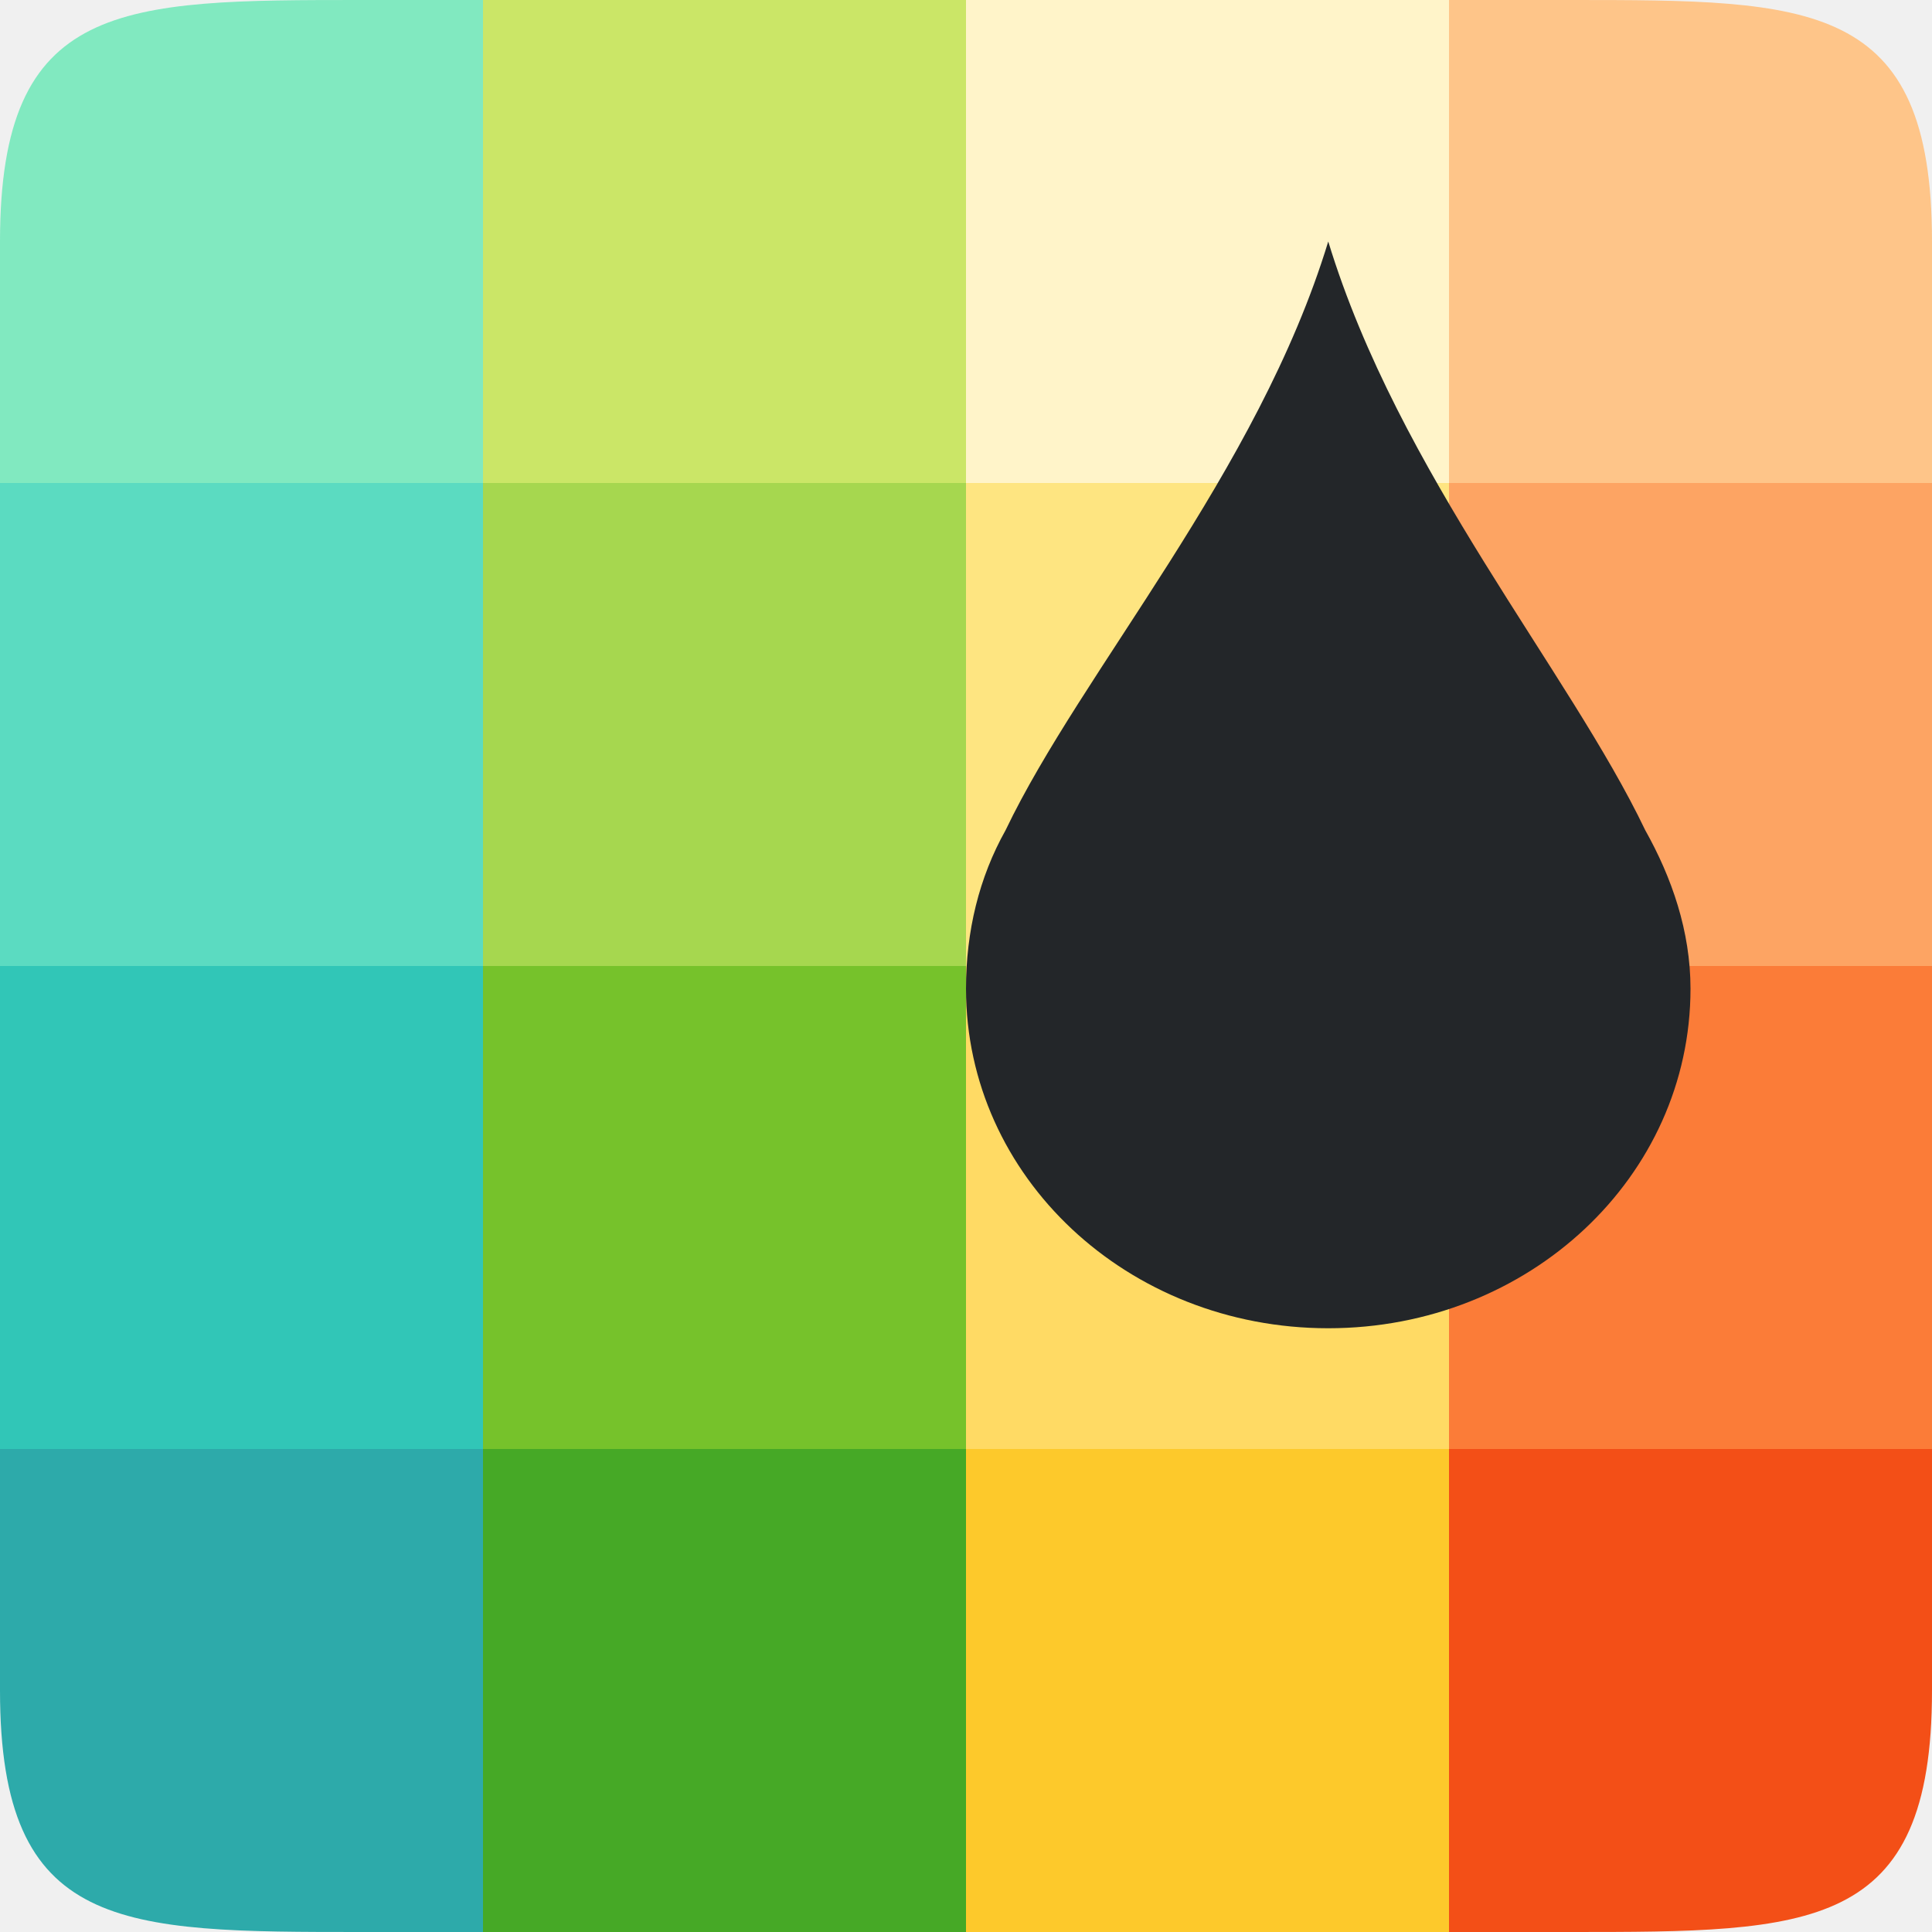
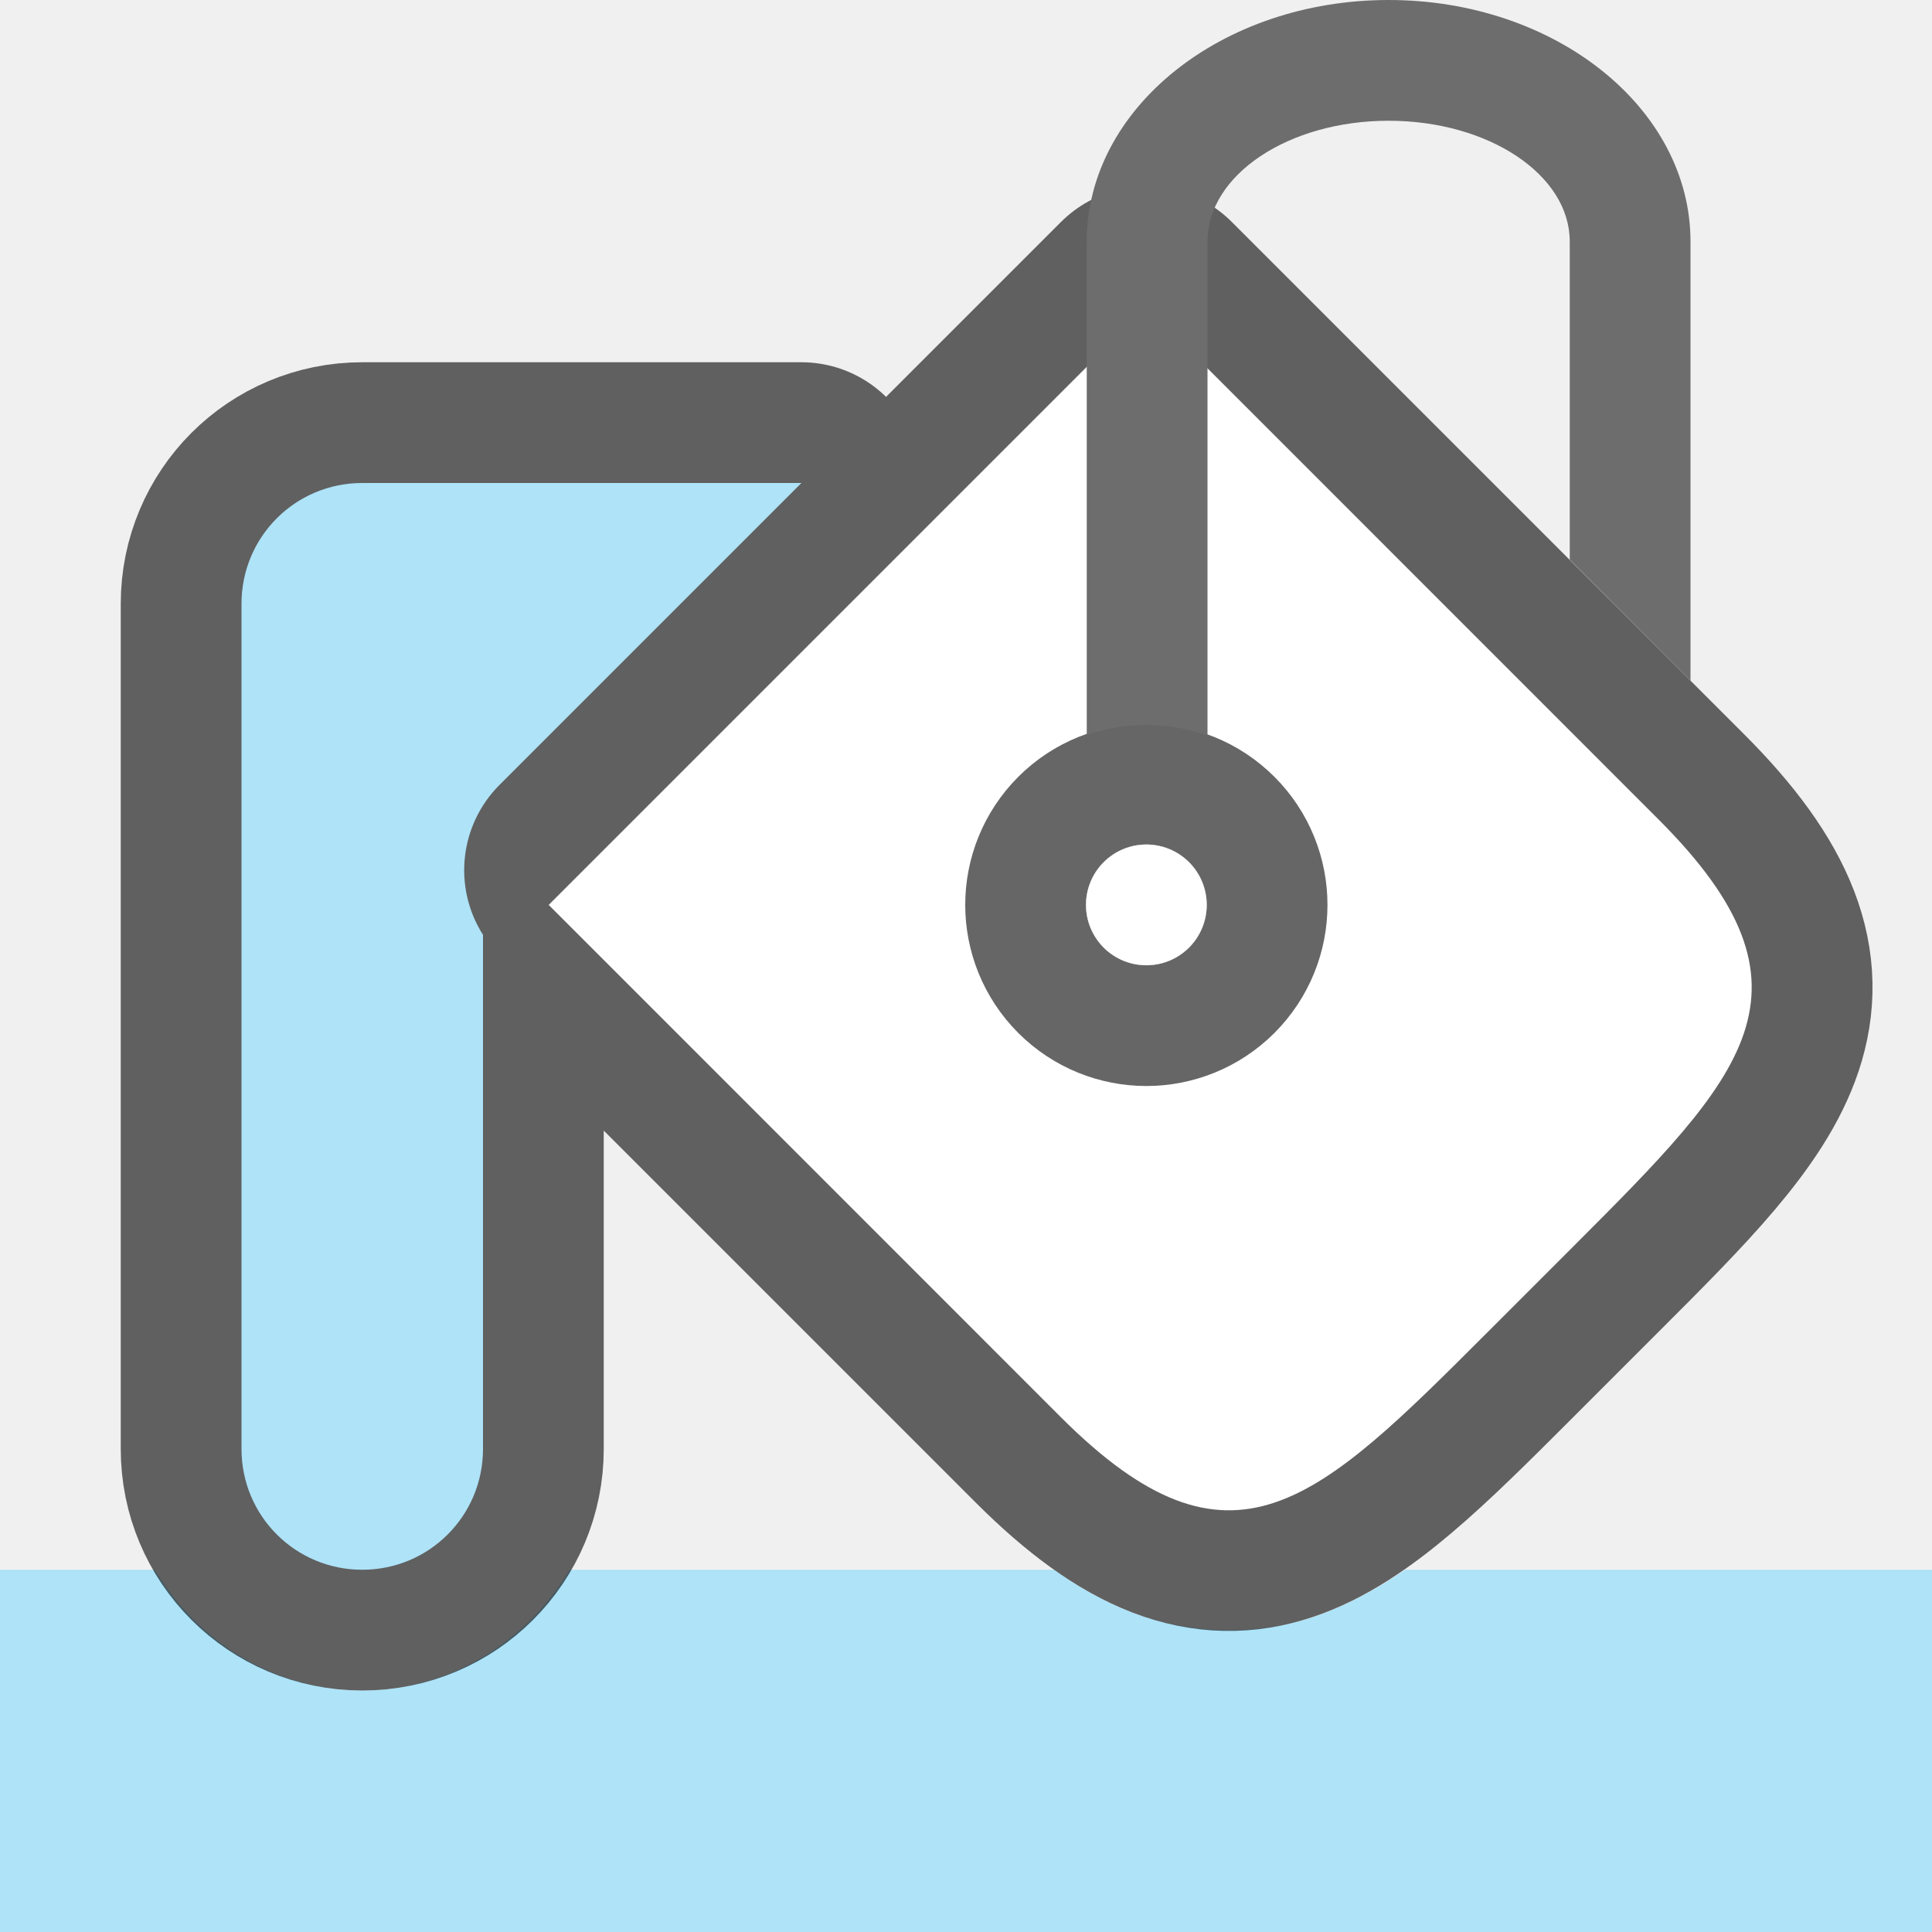
<svg xmlns="http://www.w3.org/2000/svg" viewBox="0 0 16 16" version="1.1" id="svg4">
  <defs id="defs8" />
-   <path style="opacity:1;vector-effect:none;fill:#2daaaa;fill-opacity:1;stroke:none;stroke-width:2;stroke-linecap:round;stroke-linejoin:round;stroke-miterlimit:4;stroke-dasharray:none;stroke-dashoffset:0;stroke-opacity:1" d="M 0 12 L 0 14 C 0 16 1 16 3 16 L 4 16 L 4 12 L 0 12 z " id="rect3830-5" />
-   <rect style="opacity:1;vector-effect:none;fill:#46a926;fill-opacity:1;stroke:none;stroke-width:2;stroke-linecap:round;stroke-linejoin:round;stroke-miterlimit:4;stroke-dasharray:none;stroke-dashoffset:0;stroke-opacity:1" id="rect3830-0-9" width="4" height="4" x="4" y="12" />
-   <rect style="opacity:1;vector-effect:none;fill:#fdc92b;fill-opacity:1;stroke:none;stroke-width:2;stroke-linecap:round;stroke-linejoin:round;stroke-miterlimit:4;stroke-dasharray:none;stroke-dashoffset:0;stroke-opacity:1" id="rect3830-2-2" width="4" height="4" x="8" y="12" />
-   <path style="opacity:1;vector-effect:none;fill:#f34f17;fill-opacity:1;stroke:none;stroke-width:2;stroke-linecap:round;stroke-linejoin:round;stroke-miterlimit:4;stroke-dasharray:none;stroke-dashoffset:0;stroke-opacity:1" d="M 12 12 L 12 16 L 13 16 C 15 16 16 16 16 14 L 16 12 L 12 12 z " id="rect3830-3-2" />
-   <rect style="opacity:1;vector-effect:none;fill:#31c6b7;fill-opacity:1;stroke:none;stroke-width:2;stroke-linecap:round;stroke-linejoin:round;stroke-miterlimit:4;stroke-dasharray:none;stroke-dashoffset:0;stroke-opacity:1" id="rect3830-9" width="4" height="4" x="0" y="8" />
-   <rect style="opacity:1;vector-effect:none;fill:#76c22b;fill-opacity:1;stroke:none;stroke-width:2;stroke-linecap:round;stroke-linejoin:round;stroke-miterlimit:4;stroke-dasharray:none;stroke-dashoffset:0;stroke-opacity:1" id="rect3830-0-7" width="4" height="4" x="4" y="8" />
-   <rect style="opacity:1;vector-effect:none;fill:#ffda64;fill-opacity:1;stroke:none;stroke-width:2;stroke-linecap:round;stroke-linejoin:round;stroke-miterlimit:4;stroke-dasharray:none;stroke-dashoffset:0;stroke-opacity:1" id="rect3830-2-3" width="4" height="4" x="8" y="8" />
-   <rect style="opacity:1;vector-effect:none;fill:#fb7c38;fill-opacity:1;stroke:none;stroke-width:2;stroke-linecap:round;stroke-linejoin:round;stroke-miterlimit:4;stroke-dasharray:none;stroke-dashoffset:0;stroke-opacity:1" id="rect3830-3-6" width="4" height="4" x="12" y="8" />
-   <rect style="opacity:1;vector-effect:none;fill:#5bdbc1;fill-opacity:1;stroke:none;stroke-width:2;stroke-linecap:round;stroke-linejoin:round;stroke-miterlimit:4;stroke-dasharray:none;stroke-dashoffset:0;stroke-opacity:1" id="rect3830-29" width="4" height="4" x="0" y="4" />
-   <rect style="opacity:1;vector-effect:none;fill:#a6d74f;fill-opacity:1;stroke:none;stroke-width:2;stroke-linecap:round;stroke-linejoin:round;stroke-miterlimit:4;stroke-dasharray:none;stroke-dashoffset:0;stroke-opacity:1" id="rect3830-0-3" width="4" height="4" x="4" y="4" />
-   <rect style="opacity:1;vector-effect:none;fill:#fee581;fill-opacity:1;stroke:none;stroke-width:2;stroke-linecap:round;stroke-linejoin:round;stroke-miterlimit:4;stroke-dasharray:none;stroke-dashoffset:0;stroke-opacity:1" id="rect3830-2-1" width="4" height="4" x="8" y="4" />
-   <rect style="opacity:1;vector-effect:none;fill:#fda463;fill-opacity:1;stroke:none;stroke-width:2;stroke-linecap:round;stroke-linejoin:round;stroke-miterlimit:4;stroke-dasharray:none;stroke-dashoffset:0;stroke-opacity:1" id="rect3830-3-9" width="4" height="4" x="12" y="4" />
-   <path style="opacity:1;vector-effect:none;fill:#81e9c0;fill-opacity:1;stroke:none;stroke-width:2;stroke-linecap:round;stroke-linejoin:round;stroke-miterlimit:4;stroke-dasharray:none;stroke-dashoffset:0;stroke-opacity:1" d="M 3 0 C 1 0 0 0 0 2 L 0 4 L 4 4 L 4 0 L 3 0 z " id="rect3830-78" />
-   <rect style="opacity:1;vector-effect:none;fill:#cbe667;fill-opacity:1;stroke:none;stroke-width:2;stroke-linecap:round;stroke-linejoin:round;stroke-miterlimit:4;stroke-dasharray:none;stroke-dashoffset:0;stroke-opacity:1" id="rect3830-0-4" width="4" height="4" x="4" y="1.1920929e-07" />
-   <rect style="opacity:1;vector-effect:none;fill:#fff4c9;fill-opacity:1;stroke:none;stroke-width:2;stroke-linecap:round;stroke-linejoin:round;stroke-miterlimit:4;stroke-dasharray:none;stroke-dashoffset:0;stroke-opacity:1" id="rect3830-2-5" width="4" height="4" x="8" y="1.1920929e-07" />
-   <path style="opacity:1;vector-effect:none;fill:#fec589;fill-opacity:1;stroke:none;stroke-width:2;stroke-linecap:round;stroke-linejoin:round;stroke-miterlimit:4;stroke-dasharray:none;stroke-dashoffset:0;stroke-opacity:1" d="M 12 0 L 12 4 L 16 4 L 16 2 C 16 0 15 1.540744e-33 13 0 L 12 0 z " id="rect3830-3-0" />
-   <path d="m 11,2 c 0.584,1.915 1.995,3.557 2.625,4.875 C 13.845,7.267 14,7.712 14,8.188 14,9.746 12.662,11 11,11 9.338,11 8,9.746 8,8.188 8,7.712 8.108,7.267 8.328,6.875 8.958,5.557 10.416,3.915 11,2 Z" id="path2" style="fill:#232629;stroke-width:1.5;fill-opacity:1" />
+   <path id="path4" style="fill:#aee3f8;fill-opacity:1" d="M 0 13 L 0 16 L 16 16 L 16 13 L 11.637 13 C 11.405 13.157 11.16 13.296 10.871 13.393 C 10.416 13.544 9.859 13.54 9.379 13.355 C 9.148 13.267 8.935 13.146 8.729 13 L 4.717 13 C 4.366 13.592 3.727 14 3 14 C 2.273 14 1.634 13.592 1.283 13 L 0 13 z " />
+   <path id="path881" style="opacity:0.6;fill:#000000;fill-opacity:1;fill-rule:evenodd;stroke:#000000;stroke-width:2;stroke-linecap:round;stroke-linejoin:round;stroke-miterlimit:4;stroke-dasharray:none;stroke-opacity:1" d="M 9.494,2.545 4.545,7.494 8.787,11.736 c 1.414,1.414 2.121,0.707 3.535,-0.707 l 0.707,-0.707 C 14.444,8.908 15.151,8.201 13.736,6.787 Z M 3,4 C 2.446,4 2,4.446 2,5 v 1 3 3 c 10e-8,0.554 0.446,1 1,1 0.554,0 1,-0.446 1,-1 V 9 7.742 C 3.749,7.347 3.806,6.831 4.137,6.5 l 2.5,-2.5 H 6.223 Z" />
+   <path style="opacity:1;fill:#ffffff;fill-opacity:1;fill-rule:evenodd;stroke:none;stroke-width:1;stroke-linecap:round;stroke-linejoin:round;stroke-miterlimit:4;stroke-dasharray:none;stroke-opacity:1" d="M 4.544,7.494 9.494,2.544 13.736,6.787 c 1.414,1.414 0.707,2.121 -0.707,3.536 l -0.707,0.707 c -1.414,1.414 -2.121,2.121 -3.536,0.707 z" id="rect830" />
+   <circle style="opacity:0.6;fill:#000000;fill-opacity:1;fill-rule:evenodd;stroke:#000000;stroke-width:2;stroke-linecap:round;stroke-linejoin:round;stroke-miterlimit:4;stroke-dasharray:none;stroke-opacity:1" id="path837" cx="1.414" cy="12.012" r="0.5" transform="rotate(-45)" />
+   <circle style="opacity:1;fill:#ffffff;fill-opacity:1;fill-rule:evenodd;stroke:none;stroke-width:2;stroke-linecap:round;stroke-linejoin:round;stroke-miterlimit:4;stroke-dasharray:none;stroke-opacity:1" id="path839" cx="1.414" cy="12.012" r="0.5" transform="rotate(-45)" />
+   <path style="opacity:1;fill:#aee3f8;fill-opacity:1;fill-rule:evenodd;stroke:none;stroke-width:2;stroke-linecap:round;stroke-linejoin:round;stroke-miterlimit:4;stroke-dasharray:none;stroke-opacity:1" d="m 3,4 c -0.554,0 -1,0.446 -1,1 v 1 3 L 2,12 c 10e-8,0.554 0.446,1 1,1 0.554,0 1,-0.446 1,-1 L 4,9 V 7.742 C 3.749,7.347 3.806,6.831 4.137,6.5 l 2.5,-2.5 H 6.223 Z" id="rect862" />
+   <path style="opacity:1;fill:#6d6d6d;fill-opacity:1;fill-rule:evenodd;stroke:none;stroke-width:1;stroke-linecap:round;stroke-linejoin:round;stroke-miterlimit:4;stroke-dasharray:none;stroke-opacity:1" d="M 11.5,0 A 2.5,2 0 0 0 9,2 v 4.086 c 0.324,-0.111 0.677,-0.109 1,0.004 V 2 a 1.5,1 0 0 1 1.5,-1 1.5,1 0 0 1 1.5,1 v 2.635 l 1,1.002 V 2 A 2.5,2 0 0 0 11.5,0 Z" id="rect846" />
</svg>
